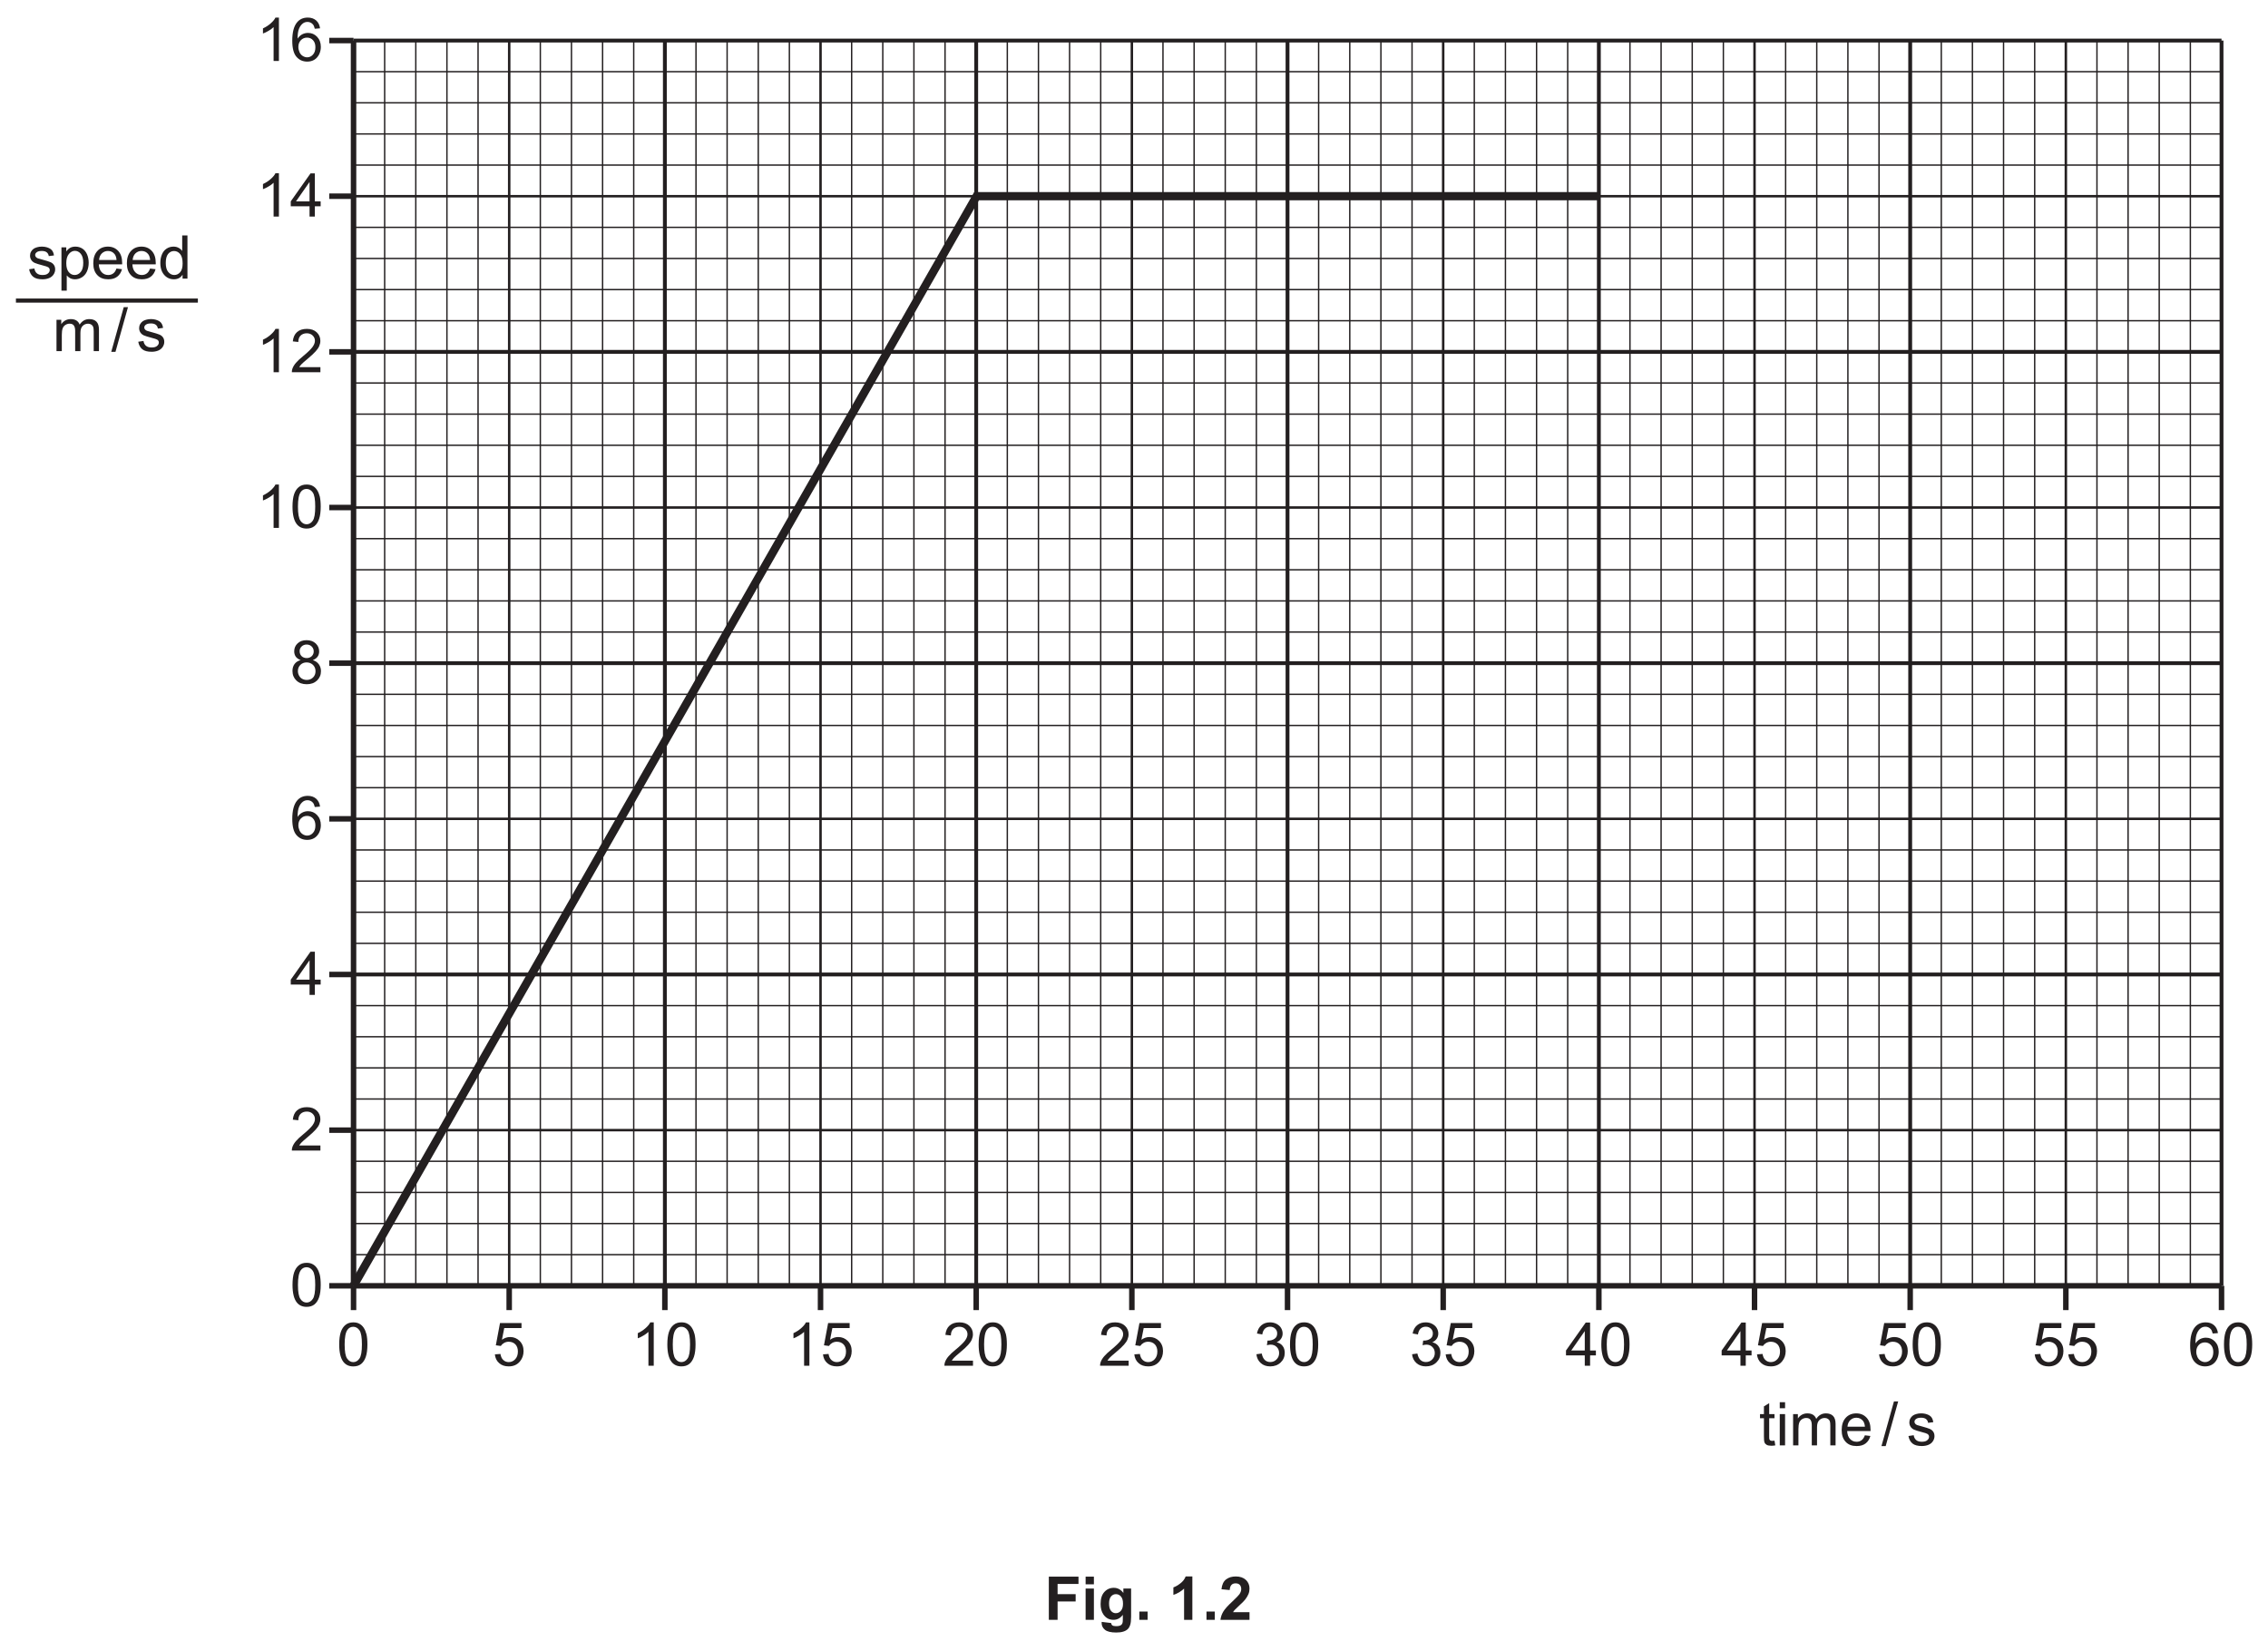
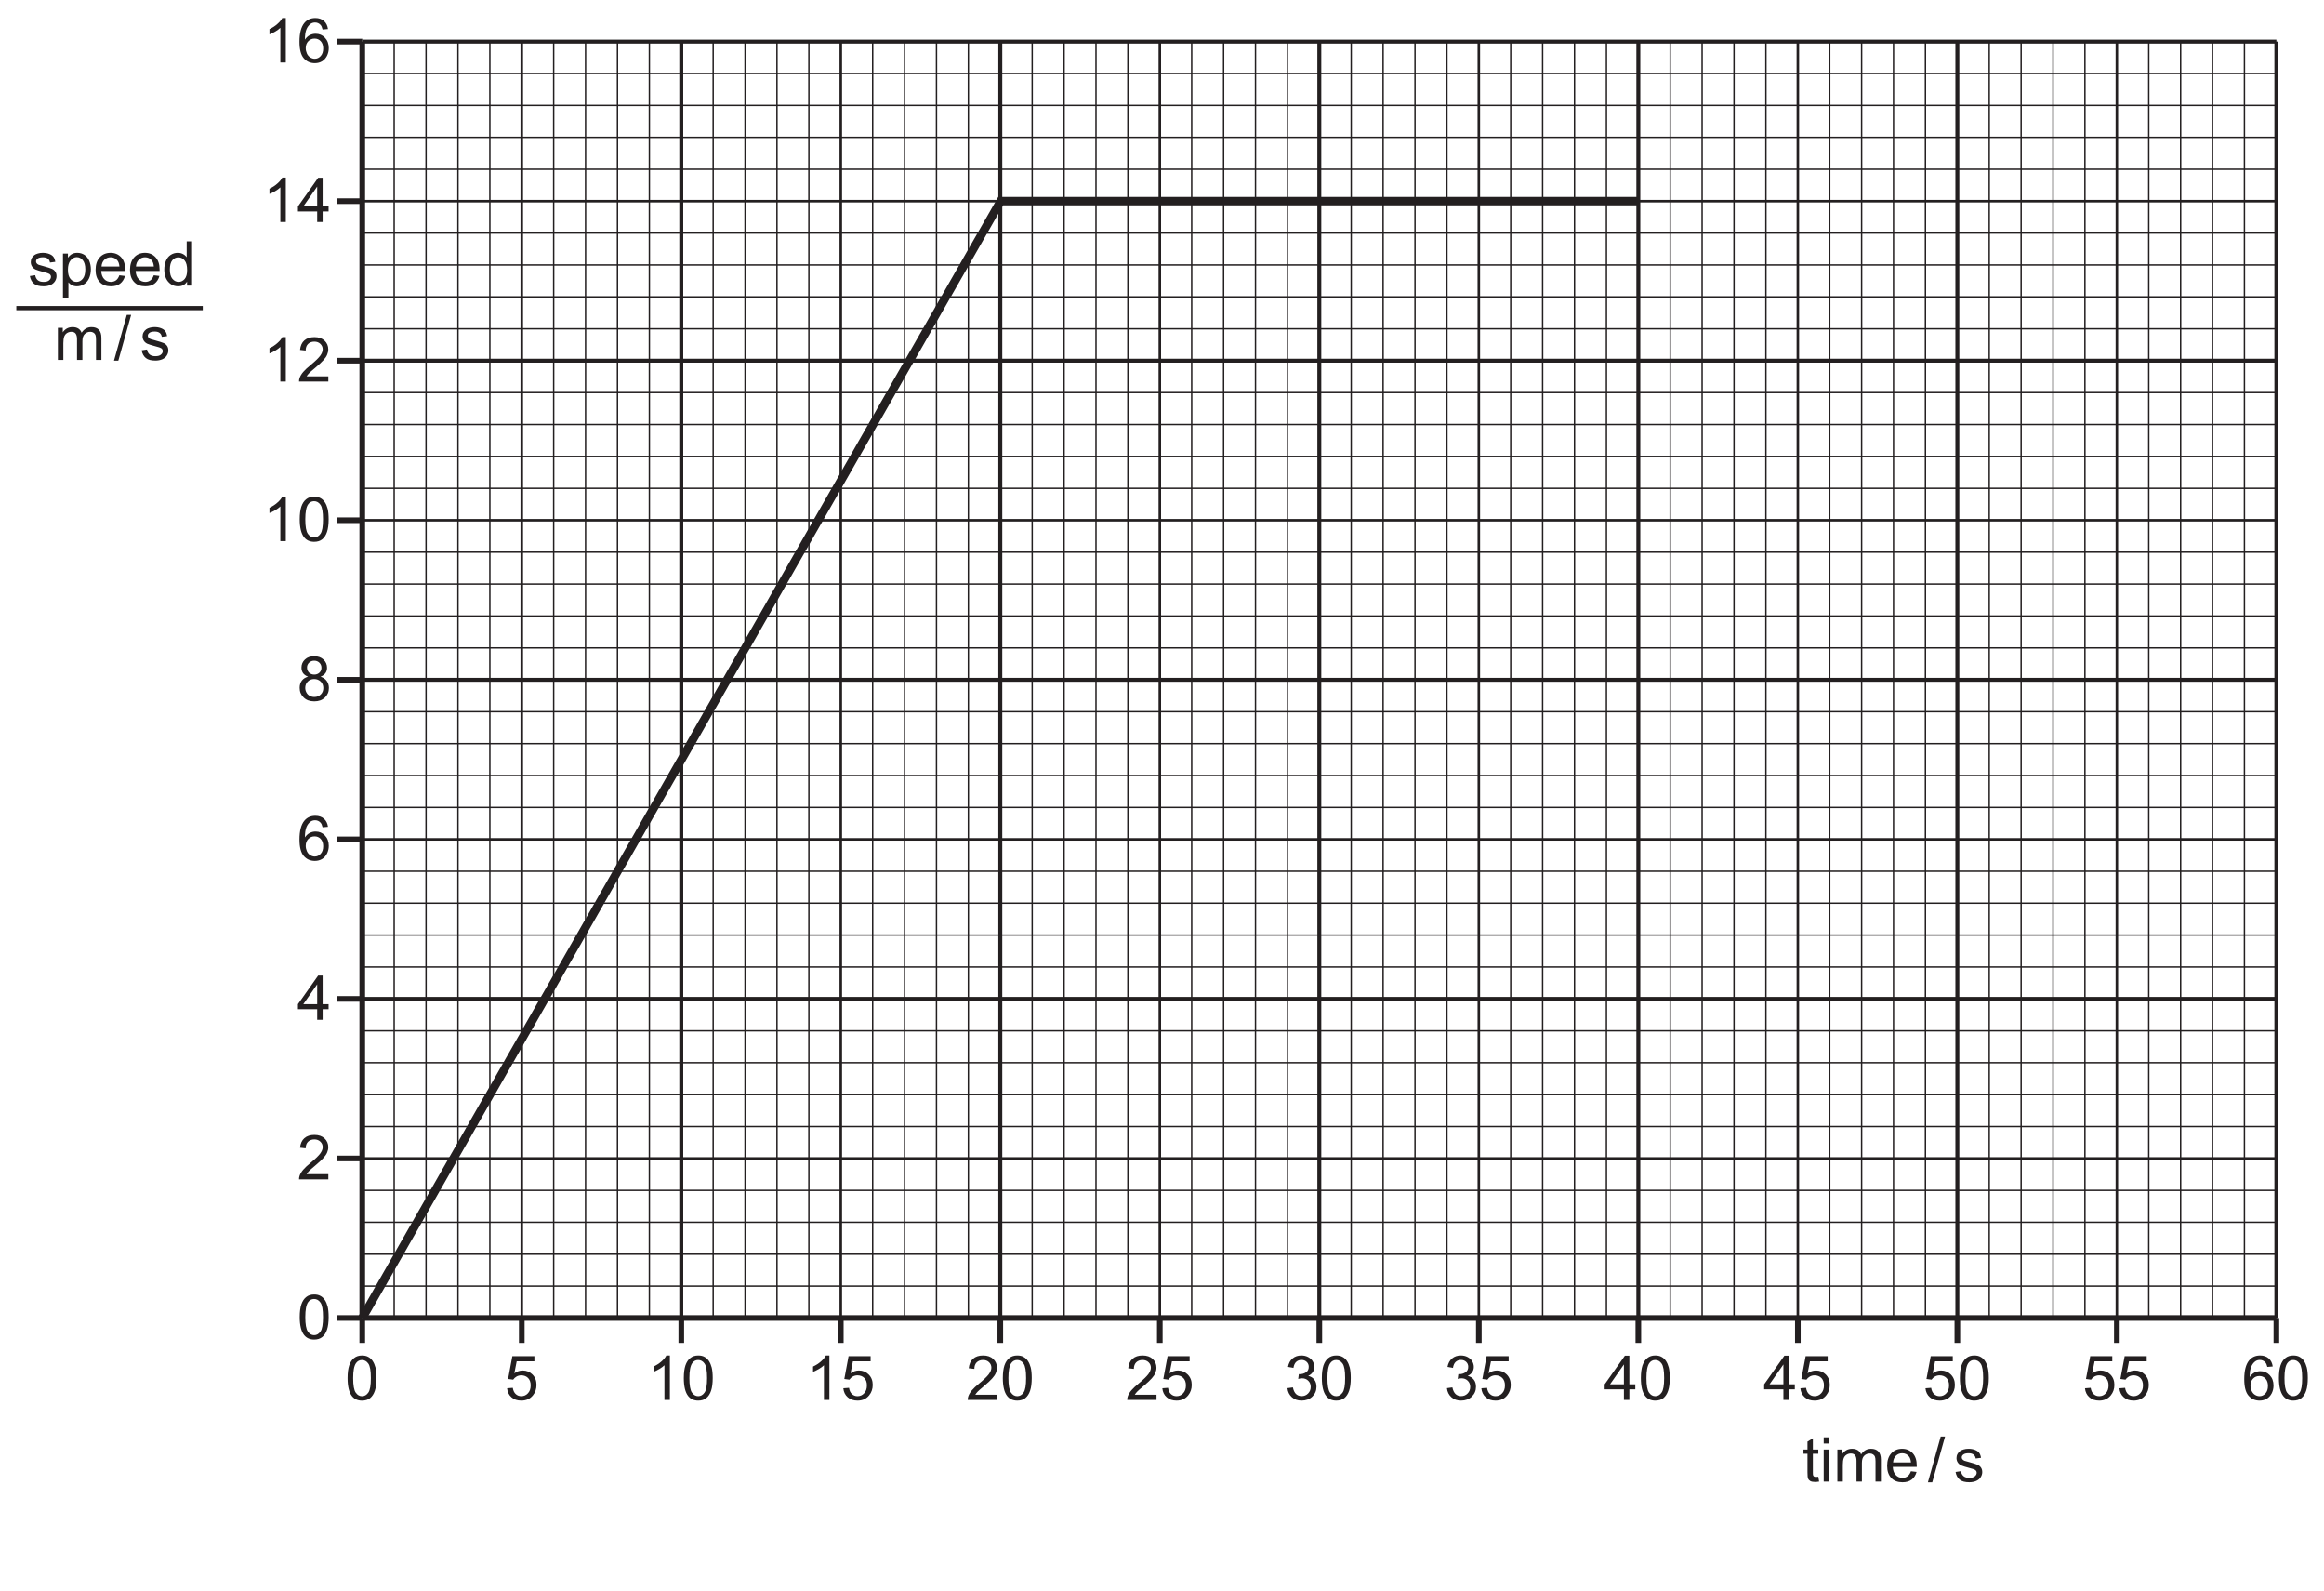
- <svg xmlns="http://www.w3.org/2000/svg" xmlns:xlink="http://www.w3.org/1999/xlink" data-id="0625_2023ON_33_q01d_fig1-2" data-width-mm="145.7" data-height-mm="106.01" data-measure="false" data-source="0625/33 ON 2023 p3" version="1.1" width="413" height="300.5" viewBox="0 0 413 300.5">
+ <svg xmlns="http://www.w3.org/2000/svg" xmlns:xlink="http://www.w3.org/1999/xlink" data-id="0625_2023ON_33_q01d_fig1-2" data-width-mm="145.7" data-height-mm="99.69" data-measure="false" data-source="0625/33 ON 2023 p3" version="1.1" width="413" height="282.571" viewBox="0 0 413 282.571">
  <defs>
    <clipPath id="clip_1">
-       <path transform="matrix(1,0,0,-1,-88.5,751.89)" d="M88.5 451.39H501.5V751.89H88.5Z" />
+       <path transform="matrix(1,0,0,-1,-88.5,751.89)" d="M88.5 469.318H501.5V751.89H88.5Z" />
    </clipPath>
    <clipPath id="clip_2">
      <path transform="matrix(1,0,0,-1,-88.5,751.89)" d="M0 0H595.276V841.89H0Z" />
    </clipPath>
    <clipPath id="clip_3">
      <path transform="matrix(1,0,0,-1,-88.5,751.89)" d="M0 0H595.276V841.89H0Z" />
    </clipPath>
    <path id="font_4_19" d="M.041 .353C.041 .437 .050 .505 .067 .557 .085 .609 .110 .648 .145 .676 .179 .704 .222 .718 .274 .718 .313 .718 .347 .711 .375 .695 .404 .680 .428 .657 .447 .628 .466 .599 .481 .564 .492 .522 .502 .480 .508 .424 .508 .353 .508 .269 .499 .201 .482 .150 .465 .098 .439 .058 .405 .030 .370 .002 .327-.011 .274-.011 .205-.011 .151 .013 .112 .062 .065 .121 .041 .218 .041 .353M.131 .353C.131 .235 .145 .157 .173 .118 .200 .079 .234 .060 .274 .060 .315 .060 .349 .080 .376 .119 .404 .158 .417 .236 .417 .353 .417 .470 .404 .548 .376 .587 .349 .626 .314 .645 .273 .645 .233 .645 .201 .628 .177 .594 .146 .550 .131 .470 .131 .353Z" />
    <path id="font_4_20" d="M.372 0H.284V.560C.263 .539 .235 .519 .201 .499 .167 .479 .136 .464 .108 .454V.539C.158 .562 .201 .590 .237 .623 .274 .655 .300 .687 .315 .718H.372V0Z" />
    <path id="font_4_21" d="M.503 .084V0H.030C.029 .021 .033 .041 .040 .061 .052 .093 .071 .125 .098 .156 .124 .187 .163 .223 .213 .264 .291 .328 .343 .379 .371 .416 .398 .453 .412 .488 .412 .521 .412 .556 .399 .585 .374 .609 .349 .633 .317 .645 .277 .645 .235 .645 .201 .632 .175 .607 .150 .582 .137 .546 .137 .501L.046 .511C.053 .579 .076 .630 .116 .665 .157 .701 .211 .718 .279 .718 .347 .718 .402 .699 .442 .661 .482 .623 .502 .576 .502 .520 .502 .491 .496 .463 .484 .435 .473 .407 .453 .378 .426 .348 .399 .317 .354 .275 .291 .222 .238 .178 .204 .148 .189 .132 .174 .116 .162 .100 .152 .084H.503Z" />
    <path id="font_4_22" d="M.041 .190 .129 .202C.139 .152 .157 .116 .181 .094 .205 .072 .235 .061 .270 .061 .311 .061 .346 .075 .374 .104 .403 .133 .417 .168 .417 .210 .417 .250 .404 .284 .377 .310 .351 .336 .318 .349 .277 .349 .260 .349 .240 .346 .215 .339L.225 .416C.230 .416 .235 .416 .239 .416 .276 .416 .310 .425 .340 .445 .370 .464 .385 .494 .385 .535 .385 .567 .374 .593 .352 .614 .330 .635 .302 .646 .268 .646 .233 .646 .205 .635 .182 .614 .159 .592 .145 .560 .138 .517L.050 .533C.061 .592 .085 .637 .124 .670 .162 .702 .209 .718 .266 .718 .305 .718 .341 .710 .374 .693 .406 .676 .432 .654 .449 .625 .466 .596 .475 .565 .475 .533 .475 .502 .467 .474 .450 .449 .434 .423 .409 .403 .376 .388 .419 .378 .452 .358 .475 .327 .499 .297 .510 .258 .510 .212 .510 .149 .487 .096 .442 .053 .396 .010 .339-.011 .269-.011 .206-.011 .154 .007 .113 .044 .071 .082 .047 .130 .041 .190Z" />
    <path id="font_4_23" d="M.323 0V.171H.012V.252L.339 .715H.411V.252H.507V.171H.411V0H.323M.323 .252V.573L.099 .252H.323Z" />
    <path id="font_4_24" d="M.041 .188 .133 .195C.140 .150 .156 .116 .181 .094 .206 .071 .236 .060 .271 .060 .313 .060 .349 .076 .378 .108 .408 .140 .422 .182 .422 .235 .422 .285 .408 .325 .380 .354 .352 .382 .315 .397 .270 .397 .241 .397 .216 .390 .193 .377 .170 .364 .152 .347 .139 .327L.057 .338 .126 .707H.482V.623H.196L.158 .430C.201 .460 .246 .475 .293 .475 .355 .475 .408 .453 .451 .410 .494 .367 .516 .311 .516 .243 .516 .178 .497 .122 .459 .075 .413 .017 .350-.011 .271-.011 .206-.011 .153 .006 .112 .043 .070 .079 .047 .128 .041 .188Z" />
    <path id="font_4_25" d="M.497 .540 .410 .533C.402 .567 .391 .593 .376 .608 .353 .633 .323 .646 .289 .646 .261 .646 .236 .638 .215 .623 .187 .602 .165 .573 .149 .534 .133 .496 .125 .441 .125 .369 .146 .401 .172 .425 .202 .441 .233 .457 .265 .464 .298 .464 .357 .464 .407 .443 .448 .400 .489 .357 .510 .301 .510 .232 .510 .187 .500 .146 .481 .107 .461 .069 .435 .039 .401 .019 .367-.001 .329-.011 .286-.011 .212-.011 .153 .015 .106 .069 .060 .122 .037 .211 .037 .335 .037 .473 .063 .573 .114 .636 .158 .691 .218 .718 .294 .718 .350 .718 .396 .702 .432 .671 .468 .639 .490 .595 .497 .540M.138 .232C.138 .201 .145 .173 .157 .145 .170 .117 .188 .096 .211 .082 .235 .067 .259 .060 .284 .060 .321 .060 .353 .075 .380 .105 .407 .135 .420 .175 .420 .227 .420 .276 .407 .315 .380 .344 .354 .372 .321 .386 .281 .386 .241 .386 .207 .372 .180 .344 .152 .315 .138 .278 .138 .232Z" />
    <path id="font_4_87" d="M.257 .078 .270 .000C.245-.004 .223-.006 .204-.006 .172-.006 .147-.001 .129 .008 .112 .018 .099 .031 .092 .048 .085 .064 .082 .099 .082 .151V.450H.017V.518H.082V.646L.169 .699V.518H.257V.450H.169V.146C.169 .121 .170 .105 .174 .098 .177 .091 .182 .085 .189 .081 .196 .077 .206 .075 .219 .075 .229 .075 .241 .076 .257 .078Z" />
    <path id="font_4_76" d="M.066 .615V.715H.154V.615H.066M.066 0V.518H.154V0H.066Z" />
    <path id="font_4_80" d="M.065 0V.518H.144V.445C.160 .471 .182 .491 .209 .507 .236 .522 .267 .530 .301 .530 .340 .530 .371 .522 .396 .506 .420 .490 .438 .468 .448 .439 .489 .5 .542 .530 .608 .530 .659 .530 .699 .516 .727 .487 .754 .459 .768 .415 .768 .355V0H.681V.326C.681 .361 .678 .387 .672 .402 .666 .418 .656 .430 .641 .439 .626 .449 .609 .454 .588 .454 .552 .454 .522 .441 .498 .417 .473 .393 .461 .354 .461 .301V0H.374V.336C.374 .375 .366 .405 .352 .424 .338 .444 .314 .454 .282 .454 .257 .454 .234 .447 .213 .434 .192 .421 .177 .402 .167 .377 .158 .352 .153 .316 .153 .269V0H.065Z" />
    <path id="font_4_72" d="M.420 .167 .511 .156C.497 .103 .470 .061 .432 .032 .393 .002 .343-.011 .283-.011 .207-.011 .147 .011 .103 .058 .058 .105 .036 .170 .036 .254 .036 .342 .059 .409 .104 .458 .148 .506 .207 .530 .278 .530 .348 .530 .404 .506 .448 .459 .492 .412 .514 .346 .514 .260 .514 .255 .514 .247 .514 .237H.127C.130 .180 .146 .136 .175 .106 .204 .075 .240 .060 .284 .060 .316 .060 .343 .069 .366 .086 .389 .103 .407 .130 .420 .167M.132 .309H.421C.417 .353 .406 .385 .388 .407 .360 .441 .324 .458 .279 .458 .239 .458 .205 .444 .177 .417 .150 .390 .135 .354 .132 .309Z" />
    <path id="font_4_3" d="" />
    <path id="font_4_18" d="M0-.012 .207 .728H.277L.070-.012H0Z" />
    <path id="font_4_86" d="M.030 .155 .117 .168C.122 .133 .136 .107 .158 .088 .180 .069 .211 .060 .251 .060 .292 .060 .322 .068 .341 .085 .361 .101 .371 .120 .371 .143 .371 .162 .362 .178 .345 .189 .333 .197 .303 .207 .255 .219 .190 .236 .146 .250 .121 .261 .096 .273 .077 .290 .064 .311 .051 .332 .045 .355 .045 .380 .045 .403 .050 .425 .061 .445 .071 .464 .086 .481 .104 .494 .118 .504 .136 .512 .160 .519 .184 .526 .209 .530 .236 .530 .277 .530 .312 .524 .343 .512 .374 .500 .396 .485 .411 .465 .426 .445 .436 .418 .441 .384L.355 .373C.352 .399 .340 .420 .322 .435 .303 .450 .276 .458 .242 .458 .202 .458 .173 .451 .156 .437 .138 .424 .130 .409 .130 .391 .130 .379 .133 .369 .141 .360 .148 .350 .159 .343 .174 .336 .183 .333 .209 .326 .252 .314 .314 .297 .357 .284 .382 .273 .407 .263 .426 .247 .440 .227 .454 .207 .461 .182 .461 .152 .461 .123 .452 .095 .435 .069 .418 .043 .394 .023 .361 .009 .329-.004 .293-.011 .252-.011 .185-.011 .133 .002 .098 .030 .063 .058 .040 .100 .030 .155Z" />
    <path id="font_4_83" d="M.065-.199V.518H.145V.450C.164 .477 .186 .497 .209 .510 .233 .523 .262 .530 .296 .530 .340 .530 .379 .518 .413 .496 .447 .473 .472 .441 .490 .399 .507 .358 .516 .312 .516 .263 .516 .210 .506 .162 .487 .119 .468 .077 .440 .044 .404 .022 .368-.000 .330-.011 .290-.011 .260-.011 .234-.005 .211 .006 .187 .019 .168 .034 .153 .053V-.199H.065M.145 .256C.145 .189 .159 .140 .186 .108 .213 .076 .245 .060 .284 .060 .323 .060 .356 .077 .384 .110 .412 .143 .426 .194 .426 .263 .426 .329 .412 .378 .385 .411 .358 .444 .325 .460 .288 .460 .250 .460 .217 .443 .188 .408 .159 .373 .145 .322 .145 .256Z" />
    <path id="font_4_71" d="M.402 0V.065C.369 .013 .321-.011 .257-.011 .215-.011 .177-.000 .143 .022 .108 .045 .081 .077 .062 .117 .043 .158 .034 .205 .034 .258 .034 .310 .042 .357 .060 .399 .077 .441 .103 .474 .137 .496 .172 .519 .210 .530 .253 .530 .284 .530 .312 .523 .336 .510 .361 .497 .381 .479 .396 .458V.715H.483V0H.402M.124 .258C.124 .192 .138 .142 .166 .109 .194 .076 .227 .060 .265 .060 .304 .060 .336 .076 .363 .107 .390 .138 .403 .186 .403 .251 .403 .322 .390 .374 .362 .407 .335 .440 .301 .457 .261 .457 .222 .457 .190 .441 .163 .409 .137 .377 .124 .327 .124 .258Z" />
    <path id="font_4_27" d="M.176 .388C.140 .402 .113 .421 .095 .445 .078 .470 .069 .500 .069 .534 .069 .586 .088 .630 .125 .665 .162 .701 .212 .718 .274 .718 .337 .718 .387 .700 .425 .664 .463 .628 .482 .584 .482 .532 .482 .499 .474 .470 .456 .445 .439 .421 .412 .402 .377 .388 .421 .374 .454 .351 .477 .319 .500 .287 .512 .249 .512 .205 .512 .143 .490 .092 .447 .050 .403 .009 .347-.011 .276-.011 .205-.011 .148 .009 .105 .051 .062 .092 .040 .145 .040 .207 .040 .254 .052 .293 .075 .324 .099 .356 .133 .377 .176 .388M.159 .537C.159 .503 .170 .476 .191 .454 .213 .433 .242 .422 .276 .422 .310 .422 .338 .433 .360 .454 .381 .475 .392 .501 .392 .532 .392 .564 .381 .591 .359 .613 .336 .635 .309 .646 .275 .646 .242 .646 .214 .635 .192 .614 .170 .593 .159 .567 .159 .537M.130 .207C.130 .181 .136 .157 .148 .134 .160 .110 .178 .092 .201 .079 .225 .066 .250 .060 .277 .060 .319 .060 .354 .074 .381 .101 .408 .128 .422 .162 .422 .204 .422 .246 .408 .281 .380 .309 .351 .336 .316 .350 .274 .350 .233 .350 .198 .336 .171 .309 .144 .282 .130 .248 .130 .207Z" />
-     <path id="font_5_41" d="M.073 0V.715H.564V.594H.218V.425H.517V.304H.218V0H.073Z" />
-     <path id="font_5_76" d="M.071 .588V.715H.208V.588H.071M.071 0V.518H.208V0H.071Z" />
-     <path id="font_5_74" d="M.059-.034 .215-.053C.218-.071 .224-.083 .233-.090 .246-.100 .267-.105 .295-.105 .331-.105 .358-.100 .375-.089 .388-.082 .397-.070 .403-.054 .407-.043 .409-.022 .409 .008V.083C.368 .027 .316 0 .254 0 .184 0 .129 .029 .088 .088 .056 .134 .041 .192 .041 .262 .041 .349 .061 .415 .103 .461 .145 .507 .197 .530 .259 .530 .323 .530 .376 .502 .418 .445V.518H.546V.053C.546-.007 .541-.053 .531-.083 .521-.114 .507-.138 .489-.155 .471-.172 .446-.186 .416-.195 .385-.205 .347-.210 .300-.210 .212-.210 .150-.195 .113-.165 .076-.135 .058-.097 .058-.050 .058-.046 .058-.040 .059-.034M.181 .270C.181 .215 .192 .174 .213 .149 .234 .123 .261 .110 .292 .110 .326 .110 .354 .123 .377 .150 .400 .176 .412 .215 .412 .266 .412 .320 .401 .360 .378 .386 .356 .412 .328 .425 .294 .425 .262 .425 .234 .412 .213 .386 .192 .361 .181 .322 .181 .270Z" />
-     <path id="font_5_17" d="M.071 0V.137H.208V0H.071Z" />
-     <path id="font_5_3" d="" />
-     <path id="font_5_20" d="M.393 0H.256V.517C.206 .470 .147 .435 .079 .413V.537C.114 .549 .153 .571 .195 .604 .237 .636 .266 .675 .282 .718H.393V0Z" />
-     <path id="font_5_21" d="M.505 .127V0H.024C.030 .048 .045 .093 .071 .136 .097 .180 .149 .237 .226 .308 .287 .366 .325 .405 .339 .425 .358 .454 .368 .482 .368 .509 .368 .540 .359 .563 .343 .580 .327 .596 .304 .604 .275 .604 .246 .604 .223 .596 .207 .579 .190 .561 .180 .533 .177 .493L.041 .506C.049 .582 .074 .636 .117 .669 .160 .702 .214 .718 .278 .718 .349 .718 .404 .699 .445 .661 .485 .623 .505 .576 .505 .519 .505 .487 .500 .456 .488 .427 .476 .398 .458 .367 .433 .335 .416 .314 .387 .284 .343 .244 .300 .204 .273 .178 .261 .165 .249 .152 .240 .139 .233 .127H.505Z" />
  </defs>
  <g clip-path="url(#clip_1)">
    <g clip-path="url(#clip_2)">
      <g clip-path="url(#clip_3)" />
      <path transform="matrix(1,0,0,-1,64.378,120.770)" stroke-width=".7" stroke-linecap="butt" stroke-miterlimit="4" stroke-linejoin="miter" fill="none" stroke="#231f20" d="M0 0H340.157" />
      <path transform="matrix(1,0,0,-1,64.378,64.077)" stroke-width=".7" stroke-linecap="butt" stroke-miterlimit="4" stroke-linejoin="miter" fill="none" stroke="#231f20" d="M0 0H340.157" />
      <path transform="matrix(1,0,0,-1,64.378,7.386)" stroke-width=".7" stroke-linecap="butt" stroke-miterlimit="4" stroke-linejoin="miter" fill="none" stroke="#231f20" d="M0 0H340.157" />
      <path transform="matrix(1,0,0,-1,64.378,7.386)" stroke-width="1" stroke-linecap="butt" stroke-miterlimit="4" stroke-linejoin="miter" fill="none" stroke="#231f20" d="M0 0V-226.772" />
      <path transform="matrix(1,0,0,-1,121.071,7.386)" stroke-width=".7" stroke-linecap="butt" stroke-miterlimit="4" stroke-linejoin="miter" fill="none" stroke="#231f20" d="M0 0V-226.772" />
      <path transform="matrix(1,0,0,-1,177.764,7.386)" stroke-width=".7" stroke-linecap="butt" stroke-miterlimit="4" stroke-linejoin="miter" fill="none" stroke="#231f20" d="M0 0V-226.772" />
      <path transform="matrix(1,0,0,-1,234.457,7.386)" stroke-width=".7" stroke-linecap="butt" stroke-miterlimit="4" stroke-linejoin="miter" fill="none" stroke="#231f20" d="M0 0V-226.772" />
      <path transform="matrix(1,0,0,-1,291.150,7.386)" stroke-width=".7" stroke-linecap="butt" stroke-miterlimit="4" stroke-linejoin="miter" fill="none" stroke="#231f20" d="M0 0V-226.772" />
      <path transform="matrix(1,0,0,-1,347.843,7.386)" stroke-width=".7" stroke-linecap="butt" stroke-miterlimit="4" stroke-linejoin="miter" fill="none" stroke="#231f20" d="M0 0V-226.772" />
      <path transform="matrix(1,0,0,-1,404.536,7.386)" stroke-width=".7" stroke-linecap="butt" stroke-miterlimit="4" stroke-linejoin="miter" fill="none" stroke="#231f20" d="M0 0V-226.772" />
      <path transform="matrix(1,0,0,-1,376.189,7.386)" stroke-width=".45" stroke-linecap="butt" stroke-miterlimit="4" stroke-linejoin="miter" fill="none" stroke="#231f20" d="M0 0V-226.772" />
      <path transform="matrix(1,0,0,-1,319.496,7.386)" stroke-width=".45" stroke-linecap="butt" stroke-miterlimit="4" stroke-linejoin="miter" fill="none" stroke="#231f20" d="M0 0V-226.772" />
      <path transform="matrix(1,0,0,-1,262.803,7.386)" stroke-width=".45" stroke-linecap="butt" stroke-miterlimit="4" stroke-linejoin="miter" fill="none" stroke="#231f20" d="M0 0V-226.772" />
      <path transform="matrix(1,0,0,-1,206.110,7.386)" stroke-width=".45" stroke-linecap="butt" stroke-miterlimit="4" stroke-linejoin="miter" fill="none" stroke="#231f20" d="M0 0V-226.772" />
      <path transform="matrix(1,0,0,-1,149.417,7.386)" stroke-width=".45" stroke-linecap="butt" stroke-miterlimit="4" stroke-linejoin="miter" fill="none" stroke="#231f20" d="M0 0V-226.772" />
      <path transform="matrix(1,0,0,-1,92.724,7.386)" stroke-width=".45" stroke-linecap="butt" stroke-miterlimit="4" stroke-linejoin="miter" fill="none" stroke="#231f20" d="M0 0V-226.772" />
      <path transform="matrix(1,0,0,-1,70.047,7.386)" stroke-width=".25" stroke-linecap="butt" stroke-miterlimit="4" stroke-linejoin="miter" fill="none" stroke="#231f20" d="M0 0V-226.772" />
      <path transform="matrix(1,0,0,-1,75.716,7.386)" stroke-width=".25" stroke-linecap="butt" stroke-miterlimit="4" stroke-linejoin="miter" fill="none" stroke="#231f20" d="M0 0V-226.772" />
      <path transform="matrix(1,0,0,-1,81.385,7.386)" stroke-width=".25" stroke-linecap="butt" stroke-miterlimit="4" stroke-linejoin="miter" fill="none" stroke="#231f20" d="M0 0V-226.772" />
      <path transform="matrix(1,0,0,-1,87.054,7.386)" stroke-width=".25" stroke-linecap="butt" stroke-miterlimit="4" stroke-linejoin="miter" fill="none" stroke="#231f20" d="M0 0V-226.772" />
      <path transform="matrix(1,0,0,-1,98.393,7.386)" stroke-width=".25" stroke-linecap="butt" stroke-miterlimit="4" stroke-linejoin="miter" fill="none" stroke="#231f20" d="M0 0V-226.772" />
      <path transform="matrix(1,0,0,-1,104.062,7.386)" stroke-width=".25" stroke-linecap="butt" stroke-miterlimit="4" stroke-linejoin="miter" fill="none" stroke="#231f20" d="M0 0V-226.772" />
      <path transform="matrix(1,0,0,-1,109.731,7.386)" stroke-width=".25" stroke-linecap="butt" stroke-miterlimit="4" stroke-linejoin="miter" fill="none" stroke="#231f20" d="M0 0V-226.772" />
      <path transform="matrix(1,0,0,-1,115.400,7.386)" stroke-width=".25" stroke-linecap="butt" stroke-miterlimit="4" stroke-linejoin="miter" fill="none" stroke="#231f20" d="M0 0V-226.772" />
      <path transform="matrix(1,0,0,-1,126.739,7.386)" stroke-width=".25" stroke-linecap="butt" stroke-miterlimit="4" stroke-linejoin="miter" fill="none" stroke="#231f20" d="M0 0V-226.772" />
      <path transform="matrix(1,0,0,-1,132.408,7.386)" stroke-width=".25" stroke-linecap="butt" stroke-miterlimit="4" stroke-linejoin="miter" fill="none" stroke="#231f20" d="M0 0V-226.772" />
      <path transform="matrix(1,0,0,-1,138.077,7.386)" stroke-width=".25" stroke-linecap="butt" stroke-miterlimit="4" stroke-linejoin="miter" fill="none" stroke="#231f20" d="M0 0V-226.772" />
      <path transform="matrix(1,0,0,-1,143.746,7.386)" stroke-width=".25" stroke-linecap="butt" stroke-miterlimit="4" stroke-linejoin="miter" fill="none" stroke="#231f20" d="M0 0V-226.772" />
      <path transform="matrix(1,0,0,-1,155.085,7.386)" stroke-width=".25" stroke-linecap="butt" stroke-miterlimit="4" stroke-linejoin="miter" fill="none" stroke="#231f20" d="M0 0V-226.772" />
      <path transform="matrix(1,0,0,-1,160.754,7.386)" stroke-width=".25" stroke-linecap="butt" stroke-miterlimit="4" stroke-linejoin="miter" fill="none" stroke="#231f20" d="M0 0V-226.772" />
      <path transform="matrix(1,0,0,-1,166.423,7.386)" stroke-width=".25" stroke-linecap="butt" stroke-miterlimit="4" stroke-linejoin="miter" fill="none" stroke="#231f20" d="M0 0V-226.772" />
      <path transform="matrix(1,0,0,-1,172.092,7.386)" stroke-width=".25" stroke-linecap="butt" stroke-miterlimit="4" stroke-linejoin="miter" fill="none" stroke="#231f20" d="M0 0V-226.772" />
      <path transform="matrix(1,0,0,-1,183.431,7.386)" stroke-width=".25" stroke-linecap="butt" stroke-miterlimit="4" stroke-linejoin="miter" fill="none" stroke="#231f20" d="M0 0V-226.772" />
      <path transform="matrix(1,0,0,-1,189.100,7.386)" stroke-width=".25" stroke-linecap="butt" stroke-miterlimit="4" stroke-linejoin="miter" fill="none" stroke="#231f20" d="M0 0V-226.772" />
      <path transform="matrix(1,0,0,-1,194.769,7.386)" stroke-width=".25" stroke-linecap="butt" stroke-miterlimit="4" stroke-linejoin="miter" fill="none" stroke="#231f20" d="M0 0V-226.772" />
      <path transform="matrix(1,0,0,-1,200.438,7.386)" stroke-width=".25" stroke-linecap="butt" stroke-miterlimit="4" stroke-linejoin="miter" fill="none" stroke="#231f20" d="M0 0V-226.772" />
      <path transform="matrix(1,0,0,-1,211.777,7.386)" stroke-width=".25" stroke-linecap="butt" stroke-miterlimit="4" stroke-linejoin="miter" fill="none" stroke="#231f20" d="M0 0V-226.772" />
      <path transform="matrix(1,0,0,-1,217.446,7.386)" stroke-width=".25" stroke-linecap="butt" stroke-miterlimit="4" stroke-linejoin="miter" fill="none" stroke="#231f20" d="M0 0V-226.772" />
      <path transform="matrix(1,0,0,-1,223.115,7.386)" stroke-width=".25" stroke-linecap="butt" stroke-miterlimit="4" stroke-linejoin="miter" fill="none" stroke="#231f20" d="M0 0V-226.772" />
      <path transform="matrix(1,0,0,-1,228.784,7.386)" stroke-width=".25" stroke-linecap="butt" stroke-miterlimit="4" stroke-linejoin="miter" fill="none" stroke="#231f20" d="M0 0V-226.772" />
      <path transform="matrix(1,0,0,-1,240.123,7.386)" stroke-width=".25" stroke-linecap="butt" stroke-miterlimit="4" stroke-linejoin="miter" fill="none" stroke="#231f20" d="M0 0V-226.772" />
      <path transform="matrix(1,0,0,-1,245.792,7.386)" stroke-width=".25" stroke-linecap="butt" stroke-miterlimit="4" stroke-linejoin="miter" fill="none" stroke="#231f20" d="M0 0V-226.772" />
      <path transform="matrix(1,0,0,-1,251.461,7.386)" stroke-width=".25" stroke-linecap="butt" stroke-miterlimit="4" stroke-linejoin="miter" fill="none" stroke="#231f20" d="M0 0V-226.772" />
      <path transform="matrix(1,0,0,-1,257.130,7.386)" stroke-width=".25" stroke-linecap="butt" stroke-miterlimit="4" stroke-linejoin="miter" fill="none" stroke="#231f20" d="M0 0V-226.772" />
      <path transform="matrix(1,0,0,-1,268.469,7.386)" stroke-width=".25" stroke-linecap="butt" stroke-miterlimit="4" stroke-linejoin="miter" fill="none" stroke="#231f20" d="M0 0V-226.772" />
      <path transform="matrix(1,0,0,-1,274.138,7.386)" stroke-width=".25" stroke-linecap="butt" stroke-miterlimit="4" stroke-linejoin="miter" fill="none" stroke="#231f20" d="M0 0V-226.772" />
      <path transform="matrix(1,0,0,-1,279.807,7.386)" stroke-width=".25" stroke-linecap="butt" stroke-miterlimit="4" stroke-linejoin="miter" fill="none" stroke="#231f20" d="M0 0V-226.772" />
      <path transform="matrix(1,0,0,-1,285.476,7.386)" stroke-width=".25" stroke-linecap="butt" stroke-miterlimit="4" stroke-linejoin="miter" fill="none" stroke="#231f20" d="M0 0V-226.772" />
      <path transform="matrix(1,0,0,-1,296.815,7.386)" stroke-width=".25" stroke-linecap="butt" stroke-miterlimit="4" stroke-linejoin="miter" fill="none" stroke="#231f20" d="M0 0V-226.772" />
      <path transform="matrix(1,0,0,-1,302.484,7.386)" stroke-width=".25" stroke-linecap="butt" stroke-miterlimit="4" stroke-linejoin="miter" fill="none" stroke="#231f20" d="M0 0V-226.772" />
      <path transform="matrix(1,0,0,-1,308.153,7.386)" stroke-width=".25" stroke-linecap="butt" stroke-miterlimit="4" stroke-linejoin="miter" fill="none" stroke="#231f20" d="M0 0V-226.772" />
      <path transform="matrix(1,0,0,-1,313.822,7.386)" stroke-width=".25" stroke-linecap="butt" stroke-miterlimit="4" stroke-linejoin="miter" fill="none" stroke="#231f20" d="M0 0V-226.772" />
      <path transform="matrix(1,0,0,-1,325.161,7.386)" stroke-width=".25" stroke-linecap="butt" stroke-miterlimit="4" stroke-linejoin="miter" fill="none" stroke="#231f20" d="M0 0V-226.772" />
      <path transform="matrix(1,0,0,-1,330.830,7.386)" stroke-width=".25" stroke-linecap="butt" stroke-miterlimit="4" stroke-linejoin="miter" fill="none" stroke="#231f20" d="M0 0V-226.772" />
      <path transform="matrix(1,0,0,-1,336.499,7.386)" stroke-width=".25" stroke-linecap="butt" stroke-miterlimit="4" stroke-linejoin="miter" fill="none" stroke="#231f20" d="M0 0V-226.772" />
      <path transform="matrix(1,0,0,-1,342.168,7.386)" stroke-width=".25" stroke-linecap="butt" stroke-miterlimit="4" stroke-linejoin="miter" fill="none" stroke="#231f20" d="M0 0V-226.772" />
      <path transform="matrix(1,0,0,-1,353.507,7.386)" stroke-width=".25" stroke-linecap="butt" stroke-miterlimit="4" stroke-linejoin="miter" fill="none" stroke="#231f20" d="M0 0V-226.772" />
      <path transform="matrix(1,0,0,-1,359.176,7.386)" stroke-width=".25" stroke-linecap="butt" stroke-miterlimit="4" stroke-linejoin="miter" fill="none" stroke="#231f20" d="M0 0V-226.772" />
      <path transform="matrix(1,0,0,-1,364.845,7.386)" stroke-width=".25" stroke-linecap="butt" stroke-miterlimit="4" stroke-linejoin="miter" fill="none" stroke="#231f20" d="M0 0V-226.772" />
      <path transform="matrix(1,0,0,-1,370.514,7.386)" stroke-width=".25" stroke-linecap="butt" stroke-miterlimit="4" stroke-linejoin="miter" fill="none" stroke="#231f20" d="M0 0V-226.772" />
      <path transform="matrix(1,0,0,-1,381.853,7.386)" stroke-width=".25" stroke-linecap="butt" stroke-miterlimit="4" stroke-linejoin="miter" fill="none" stroke="#231f20" d="M0 0V-226.772" />
      <path transform="matrix(1,0,0,-1,387.522,7.386)" stroke-width=".25" stroke-linecap="butt" stroke-miterlimit="4" stroke-linejoin="miter" fill="none" stroke="#231f20" d="M0 0V-226.772" />
      <path transform="matrix(1,0,0,-1,393.191,7.386)" stroke-width=".25" stroke-linecap="butt" stroke-miterlimit="4" stroke-linejoin="miter" fill="none" stroke="#231f20" d="M0 0V-226.772" />
      <path transform="matrix(1,0,0,-1,398.860,7.386)" stroke-width=".25" stroke-linecap="butt" stroke-miterlimit="4" stroke-linejoin="miter" fill="none" stroke="#231f20" d="M0 0V-226.772" />
      <path transform="matrix(1,0,0,-1,64.378,149.118)" stroke-width=".45" stroke-linecap="butt" stroke-miterlimit="4" stroke-linejoin="miter" fill="none" stroke="#231f20" d="M0 0H340.157" />
      <path transform="matrix(1,0,0,-1,64.378,92.425)" stroke-width=".45" stroke-linecap="butt" stroke-miterlimit="4" stroke-linejoin="miter" fill="none" stroke="#231f20" d="M0 0H340.157" />
      <path transform="matrix(1,0,0,-1,64.378,35.732)" stroke-width=".45" stroke-linecap="butt" stroke-miterlimit="4" stroke-linejoin="miter" fill="none" stroke="#231f20" d="M0 0H340.157" />
      <path transform="matrix(1,0,0,-1,64.378,171.795)" stroke-width=".25" stroke-linecap="butt" stroke-miterlimit="4" stroke-linejoin="miter" fill="none" stroke="#231f20" d="M0 0H340.157" />
      <path transform="matrix(1,0,0,-1,64.378,166.126)" stroke-width=".25" stroke-linecap="butt" stroke-miterlimit="4" stroke-linejoin="miter" fill="none" stroke="#231f20" d="M0 0H340.157" />
      <path transform="matrix(1,0,0,-1,64.378,160.457)" stroke-width=".25" stroke-linecap="butt" stroke-miterlimit="4" stroke-linejoin="miter" fill="none" stroke="#231f20" d="M0 0H340.157" />
      <path transform="matrix(1,0,0,-1,64.378,154.787)" stroke-width=".25" stroke-linecap="butt" stroke-miterlimit="4" stroke-linejoin="miter" fill="none" stroke="#231f20" d="M0 0H340.157" />
      <path transform="matrix(1,0,0,-1,64.378,143.447)" stroke-width=".25" stroke-linecap="butt" stroke-miterlimit="4" stroke-linejoin="miter" fill="none" stroke="#231f20" d="M0 0H340.157" />
      <path transform="matrix(1,0,0,-1,64.378,137.780)" stroke-width=".25" stroke-linecap="butt" stroke-miterlimit="4" stroke-linejoin="miter" fill="none" stroke="#231f20" d="M0 0H340.157" />
      <path transform="matrix(1,0,0,-1,64.378,132.110)" stroke-width=".25" stroke-linecap="butt" stroke-miterlimit="4" stroke-linejoin="miter" fill="none" stroke="#231f20" d="M0 0H340.157" />
      <path transform="matrix(1,0,0,-1,64.378,126.440)" stroke-width=".25" stroke-linecap="butt" stroke-miterlimit="4" stroke-linejoin="miter" fill="none" stroke="#231f20" d="M0 0H340.157" />
      <path transform="matrix(1,0,0,-1,64.378,177.463)" stroke-width=".7" stroke-linecap="butt" stroke-miterlimit="4" stroke-linejoin="miter" fill="none" stroke="#231f20" d="M0 0H340.157" />
      <path transform="matrix(1,0,0,-1,64.378,205.811)" stroke-width=".45" stroke-linecap="butt" stroke-miterlimit="4" stroke-linejoin="miter" fill="none" stroke="#231f20" d="M0 0H340.157" />
      <path transform="matrix(1,0,0,-1,64.378,228.488)" stroke-width=".25" stroke-linecap="butt" stroke-miterlimit="4" stroke-linejoin="miter" fill="none" stroke="#231f20" d="M0 0H340.157" />
      <path transform="matrix(1,0,0,-1,64.378,222.819)" stroke-width=".25" stroke-linecap="butt" stroke-miterlimit="4" stroke-linejoin="miter" fill="none" stroke="#231f20" d="M0 0H340.157" />
      <path transform="matrix(1,0,0,-1,64.378,217.149)" stroke-width=".25" stroke-linecap="butt" stroke-miterlimit="4" stroke-linejoin="miter" fill="none" stroke="#231f20" d="M0 0H340.157" />
      <path transform="matrix(1,0,0,-1,64.378,211.480)" stroke-width=".25" stroke-linecap="butt" stroke-miterlimit="4" stroke-linejoin="miter" fill="none" stroke="#231f20" d="M0 0H340.157" />
      <path transform="matrix(1,0,0,-1,64.378,200.140)" stroke-width=".25" stroke-linecap="butt" stroke-miterlimit="4" stroke-linejoin="miter" fill="none" stroke="#231f20" d="M0 0H340.157" />
      <path transform="matrix(1,0,0,-1,64.378,194.472)" stroke-width=".25" stroke-linecap="butt" stroke-miterlimit="4" stroke-linejoin="miter" fill="none" stroke="#231f20" d="M0 0H340.157" />
      <path transform="matrix(1,0,0,-1,64.378,188.803)" stroke-width=".25" stroke-linecap="butt" stroke-miterlimit="4" stroke-linejoin="miter" fill="none" stroke="#231f20" d="M0 0H340.157" />
      <path transform="matrix(1,0,0,-1,64.378,183.134)" stroke-width=".25" stroke-linecap="butt" stroke-miterlimit="4" stroke-linejoin="miter" fill="none" stroke="#231f20" d="M0 0H340.157" />
      <path transform="matrix(1,0,0,-1,64.379,234.157)" stroke-width="1" stroke-linecap="butt" stroke-miterlimit="4" stroke-linejoin="miter" fill="none" stroke="#231f20" d="M0 0H340.157" />
      <path transform="matrix(1,0,0,-1,64.379,115.101)" stroke-width=".25" stroke-linecap="butt" stroke-miterlimit="4" stroke-linejoin="miter" fill="none" stroke="#231f20" d="M0 0H340.157" />
      <path transform="matrix(1,0,0,-1,64.379,109.433)" stroke-width=".25" stroke-linecap="butt" stroke-miterlimit="4" stroke-linejoin="miter" fill="none" stroke="#231f20" d="M0 0H340.157" />
      <path transform="matrix(1,0,0,-1,64.379,103.763)" stroke-width=".25" stroke-linecap="butt" stroke-miterlimit="4" stroke-linejoin="miter" fill="none" stroke="#231f20" d="M0 0H340.157" />
      <path transform="matrix(1,0,0,-1,64.379,98.093)" stroke-width=".25" stroke-linecap="butt" stroke-miterlimit="4" stroke-linejoin="miter" fill="none" stroke="#231f20" d="M0 0H340.157" />
      <path transform="matrix(1,0,0,-1,64.379,86.756)" stroke-width=".25" stroke-linecap="butt" stroke-miterlimit="4" stroke-linejoin="miter" fill="none" stroke="#231f20" d="M0 0H340.157" />
      <path transform="matrix(1,0,0,-1,64.379,81.086)" stroke-width=".25" stroke-linecap="butt" stroke-miterlimit="4" stroke-linejoin="miter" fill="none" stroke="#231f20" d="M0 0H340.157" />
      <path transform="matrix(1,0,0,-1,64.379,75.416)" stroke-width=".25" stroke-linecap="butt" stroke-miterlimit="4" stroke-linejoin="miter" fill="none" stroke="#231f20" d="M0 0H340.157" />
      <path transform="matrix(1,0,0,-1,64.379,69.747)" stroke-width=".25" stroke-linecap="butt" stroke-miterlimit="4" stroke-linejoin="miter" fill="none" stroke="#231f20" d="M0 0H340.157" />
      <path transform="matrix(1,0,0,-1,64.379,58.408)" stroke-width=".25" stroke-linecap="butt" stroke-miterlimit="4" stroke-linejoin="miter" fill="none" stroke="#231f20" d="M0 0H340.157" />
      <path transform="matrix(1,0,0,-1,64.379,52.739)" stroke-width=".25" stroke-linecap="butt" stroke-miterlimit="4" stroke-linejoin="miter" fill="none" stroke="#231f20" d="M0 0H340.157" />
      <path transform="matrix(1,0,0,-1,64.379,47.070)" stroke-width=".25" stroke-linecap="butt" stroke-miterlimit="4" stroke-linejoin="miter" fill="none" stroke="#231f20" d="M0 0H340.157" />
      <path transform="matrix(1,0,0,-1,64.379,41.402)" stroke-width=".25" stroke-linecap="butt" stroke-miterlimit="4" stroke-linejoin="miter" fill="none" stroke="#231f20" d="M0 0H340.157" />
      <path transform="matrix(1,0,0,-1,64.379,30.063)" stroke-width=".25" stroke-linecap="butt" stroke-miterlimit="4" stroke-linejoin="miter" fill="none" stroke="#231f20" d="M0 0H340.157" />
      <path transform="matrix(1,0,0,-1,64.379,24.393)" stroke-width=".25" stroke-linecap="butt" stroke-miterlimit="4" stroke-linejoin="miter" fill="none" stroke="#231f20" d="M0 0H340.157" />
      <path transform="matrix(1,0,0,-1,64.379,18.723)" stroke-width=".25" stroke-linecap="butt" stroke-miterlimit="4" stroke-linejoin="miter" fill="none" stroke="#231f20" d="M0 0H340.157" />
      <path transform="matrix(1,0,0,-1,64.379,13.054)" stroke-width=".25" stroke-linecap="butt" stroke-miterlimit="4" stroke-linejoin="miter" fill="none" stroke="#231f20" d="M0 0H340.157" />
      <path transform="matrix(1,0,0,-1,64.378,234.157)" stroke-width="1" stroke-linecap="butt" stroke-miterlimit="4" stroke-linejoin="miter" fill="none" stroke="#231f20" d="M0 0H-4.425" />
      <path transform="matrix(1,0,0,-1,64.378,238.583)" stroke-width="1" stroke-linecap="butt" stroke-miterlimit="4" stroke-linejoin="miter" fill="none" stroke="#231f20" d="M0 0V4.425" />
      <use data-text="0" xlink:href="#font_4_19" transform="matrix(11,0,0,-11,52.815,237.870)" fill="#231f20" />
      <use data-text="0" xlink:href="#font_4_19" transform="matrix(11,0,0,-11,61.318,248.716)" fill="#231f20" />
      <path transform="matrix(1,0,0,-1,121.071,238.583)" stroke-width="1" stroke-linecap="butt" stroke-miterlimit="4" stroke-linejoin="miter" fill="none" stroke="#231f20" d="M0 0V4.425" />
      <use data-text="1" xlink:href="#font_4_20" transform="matrix(11,0,0,-11,114.954,248.711)" fill="#231f20" />
      <use data-text="0" xlink:href="#font_4_19" transform="matrix(11,0,0,-11,121.070,248.711)" fill="#231f20" />
      <path transform="matrix(1,0,0,-1,177.764,238.583)" stroke-width="1" stroke-linecap="butt" stroke-miterlimit="4" stroke-linejoin="miter" fill="none" stroke="#231f20" d="M0 0V4.425" />
      <use data-text="2" xlink:href="#font_4_21" transform="matrix(11,0,0,-11,171.647,248.711)" fill="#231f20" />
      <use data-text="0" xlink:href="#font_4_19" transform="matrix(11,0,0,-11,177.763,248.711)" fill="#231f20" />
      <path transform="matrix(1,0,0,-1,234.457,238.583)" stroke-width="1" stroke-linecap="butt" stroke-miterlimit="4" stroke-linejoin="miter" fill="none" stroke="#231f20" d="M0 0V4.425" />
      <use data-text="3" xlink:href="#font_4_22" transform="matrix(11,0,0,-11,228.340,248.711)" fill="#231f20" />
      <use data-text="0" xlink:href="#font_4_19" transform="matrix(11,0,0,-11,234.456,248.711)" fill="#231f20" />
      <path transform="matrix(1,0,0,-1,291.150,238.583)" stroke-width="1" stroke-linecap="butt" stroke-miterlimit="4" stroke-linejoin="miter" fill="none" stroke="#231f20" d="M0 0V4.425" />
      <use data-text="4" xlink:href="#font_4_23" transform="matrix(11,0,0,-11,285.033,248.711)" fill="#231f20" />
      <use data-text="0" xlink:href="#font_4_19" transform="matrix(11,0,0,-11,291.149,248.711)" fill="#231f20" />
      <path transform="matrix(1,0,0,-1,347.843,238.583)" stroke-width="1" stroke-linecap="butt" stroke-miterlimit="4" stroke-linejoin="miter" fill="none" stroke="#231f20" d="M0 0V4.425" />
      <use data-text="5" xlink:href="#font_4_24" transform="matrix(11,0,0,-11,341.726,248.711)" fill="#231f20" />
      <use data-text="0" xlink:href="#font_4_19" transform="matrix(11,0,0,-11,347.842,248.711)" fill="#231f20" />
      <path transform="matrix(1,0,0,-1,404.536,238.583)" stroke-width="1" stroke-linecap="butt" stroke-miterlimit="4" stroke-linejoin="miter" fill="none" stroke="#231f20" d="M0 0V4.425" />
      <use data-text="6" xlink:href="#font_4_25" transform="matrix(11,0,0,-11,398.419,248.711)" fill="#231f20" />
      <use data-text="0" xlink:href="#font_4_19" transform="matrix(11,0,0,-11,404.535,248.711)" fill="#231f20" />
      <use data-text="t" xlink:href="#font_4_87" transform="matrix(11,0,0,-11,320.308,263.220)" fill="#231f20" />
      <use data-text="i" xlink:href="#font_4_76" transform="matrix(11,0,0,-11,323.366,263.220)" fill="#231f20" />
      <use data-text="m" xlink:href="#font_4_80" transform="matrix(11,0,0,-11,325.808,263.220)" fill="#231f20" />
      <use data-text="e" xlink:href="#font_4_72" transform="matrix(11,0,0,-11,334.971,263.220)" fill="#231f20" />
      <use data-text="/" xlink:href="#font_4_18" transform="matrix(11,0,0,-11,342.611,263.217)" fill="#231f20" />
      <use data-text="s" xlink:href="#font_4_86" transform="matrix(11,0,0,-11,347.196,263.217)" fill="#231f20" />
      <use data-text="s" xlink:href="#font_4_86" transform="matrix(11,0,0,-11,4.975,50.741)" fill="#231f20" />
      <use data-text="p" xlink:href="#font_4_83" transform="matrix(11,0,0,-11,10.475,50.741)" fill="#231f20" />
      <use data-text="e" xlink:href="#font_4_72" transform="matrix(11,0,0,-11,16.591,50.741)" fill="#231f20" />
      <use data-text="e" xlink:href="#font_4_72" transform="matrix(11,0,0,-11,22.707,50.741)" fill="#231f20" />
      <use data-text="d" xlink:href="#font_4_71" transform="matrix(11,0,0,-11,28.822,50.741)" fill="#231f20" />
      <use data-text="m" xlink:href="#font_4_80" transform="matrix(11,0,0,-11,9.573,63.941)" fill="#231f20" />
      <use data-text="/" xlink:href="#font_4_18" transform="matrix(11,0,0,-11,20.259,63.940)" fill="#231f20" />
      <use data-text="s" xlink:href="#font_4_86" transform="matrix(11,0,0,-11,24.843,63.940)" fill="#231f20" />
      <path transform="matrix(1,0,0,-1,92.724,238.583)" stroke-width="1" stroke-linecap="butt" stroke-miterlimit="4" stroke-linejoin="miter" fill="none" stroke="#231f20" d="M0 0V4.425" />
      <use data-text="5" xlink:href="#font_4_24" transform="matrix(11,0,0,-11,89.665,248.711)" fill="#231f20" />
      <path transform="matrix(1,0,0,-1,149.417,238.583)" stroke-width="1" stroke-linecap="butt" stroke-miterlimit="4" stroke-linejoin="miter" fill="none" stroke="#231f20" d="M0 0V4.425" />
      <use data-text="1" xlink:href="#font_4_20" transform="matrix(11,0,0,-11,143.300,248.711)" fill="#231f20" />
      <use data-text="5" xlink:href="#font_4_24" transform="matrix(11,0,0,-11,149.416,248.711)" fill="#231f20" />
      <path transform="matrix(1,0,0,-1,206.110,238.583)" stroke-width="1" stroke-linecap="butt" stroke-miterlimit="4" stroke-linejoin="miter" fill="none" stroke="#231f20" d="M0 0V4.425" />
      <use data-text="2" xlink:href="#font_4_21" transform="matrix(11,0,0,-11,199.992,248.711)" fill="#231f20" />
      <use data-text="5" xlink:href="#font_4_24" transform="matrix(11,0,0,-11,206.108,248.711)" fill="#231f20" />
      <path transform="matrix(1,0,0,-1,262.803,238.583)" stroke-width="1" stroke-linecap="butt" stroke-miterlimit="4" stroke-linejoin="miter" fill="none" stroke="#231f20" d="M0 0V4.425" />
      <use data-text="3" xlink:href="#font_4_22" transform="matrix(11,0,0,-11,256.686,248.711)" fill="#231f20" />
      <use data-text="5" xlink:href="#font_4_24" transform="matrix(11,0,0,-11,262.802,248.711)" fill="#231f20" />
      <path transform="matrix(1,0,0,-1,319.496,238.583)" stroke-width="1" stroke-linecap="butt" stroke-miterlimit="4" stroke-linejoin="miter" fill="none" stroke="#231f20" d="M0 0V4.425" />
      <use data-text="4" xlink:href="#font_4_23" transform="matrix(11,0,0,-11,313.379,248.711)" fill="#231f20" />
      <use data-text="5" xlink:href="#font_4_24" transform="matrix(11,0,0,-11,319.495,248.711)" fill="#231f20" />
      <path transform="matrix(1,0,0,-1,376.189,238.583)" stroke-width="1" stroke-linecap="butt" stroke-miterlimit="4" stroke-linejoin="miter" fill="none" stroke="#231f20" d="M0 0V4.425" />
      <use data-text="5" xlink:href="#font_4_24" transform="matrix(11,0,0,-11,370.072,248.711)" fill="#231f20" />
      <use data-text="5" xlink:href="#font_4_24" transform="matrix(11,0,0,-11,376.188,248.711)" fill="#231f20" />
      <path transform="matrix(1,0,0,-1,64.378,205.811)" stroke-width="1" stroke-linecap="butt" stroke-miterlimit="4" stroke-linejoin="miter" fill="none" stroke="#231f20" d="M0 0H-4.425" />
      <use data-text="2" xlink:href="#font_4_21" transform="matrix(11,0,0,-11,52.815,209.523)" fill="#231f20" />
      <path transform="matrix(1,0,0,-1,64.378,177.464)" stroke-width="1" stroke-linecap="butt" stroke-miterlimit="4" stroke-linejoin="miter" fill="none" stroke="#231f20" d="M0 0H-4.425" />
      <use data-text="4" xlink:href="#font_4_23" transform="matrix(11,0,0,-11,52.815,181.177)" fill="#231f20" />
      <path transform="matrix(1,0,0,-1,64.378,149.117)" stroke-width="1" stroke-linecap="butt" stroke-miterlimit="4" stroke-linejoin="miter" fill="none" stroke="#231f20" d="M0 0H-4.425" />
      <use data-text="6" xlink:href="#font_4_25" transform="matrix(11,0,0,-11,52.815,152.830)" fill="#231f20" />
      <path transform="matrix(1,0,0,-1,64.378,120.771)" stroke-width="1" stroke-linecap="butt" stroke-miterlimit="4" stroke-linejoin="miter" fill="none" stroke="#231f20" d="M0 0H-4.425" />
      <use data-text="8" xlink:href="#font_4_27" transform="matrix(11,0,0,-11,52.815,124.483)" fill="#231f20" />
      <path transform="matrix(1,0,0,-1,64.378,92.424)" stroke-width="1" stroke-linecap="butt" stroke-miterlimit="4" stroke-linejoin="miter" fill="none" stroke="#231f20" d="M0 0H-4.425" />
      <use data-text="1" xlink:href="#font_4_20" transform="matrix(11,0,0,-11,46.698,96.137)" fill="#231f20" />
      <use data-text="0" xlink:href="#font_4_19" transform="matrix(11,0,0,-11,52.814,96.137)" fill="#231f20" />
      <path transform="matrix(1,0,0,-1,64.378,64.077)" stroke-width="1" stroke-linecap="butt" stroke-miterlimit="4" stroke-linejoin="miter" fill="none" stroke="#231f20" d="M0 0H-4.425" />
      <use data-text="1" xlink:href="#font_4_20" transform="matrix(11,0,0,-11,46.698,67.790)" fill="#231f20" />
      <use data-text="2" xlink:href="#font_4_21" transform="matrix(11,0,0,-11,52.814,67.790)" fill="#231f20" />
      <path transform="matrix(1,0,0,-1,64.378,35.731)" stroke-width="1" stroke-linecap="butt" stroke-miterlimit="4" stroke-linejoin="miter" fill="none" stroke="#231f20" d="M0 0H-4.425" />
      <use data-text="1" xlink:href="#font_4_20" transform="matrix(11,0,0,-11,46.698,39.444)" fill="#231f20" />
      <use data-text="4" xlink:href="#font_4_23" transform="matrix(11,0,0,-11,52.814,39.444)" fill="#231f20" />
      <path transform="matrix(1,0,0,-1,64.378,7.384)" stroke-width="1" stroke-linecap="butt" stroke-miterlimit="4" stroke-linejoin="miter" fill="none" stroke="#231f20" d="M0 0H-4.425" />
      <use data-text="1" xlink:href="#font_4_20" transform="matrix(11,0,0,-11,46.698,11.098)" fill="#231f20" />
      <use data-text="6" xlink:href="#font_4_25" transform="matrix(11,0,0,-11,52.814,11.098)" fill="#231f20" />
      <path transform="matrix(1,0,0,-1,2.901,54.739)" stroke-width=".75" stroke-linecap="butt" stroke-miterlimit="10" stroke-linejoin="miter" fill="none" stroke="#231f20" d="M0 0H33.132" />
      <path transform="matrix(1,0,0,-1,64.378,234.157)" stroke-width="1.5" stroke-linecap="butt" stroke-miterlimit="4" stroke-linejoin="miter" fill="none" stroke="#231f20" d="M0 0 113.449 198.426H226.772" />
-       <use data-text="F" xlink:href="#font_5_41" transform="matrix(11,0,0,-11,190.188,294.987)" fill="#231f20" />
-       <use data-text="i" xlink:href="#font_5_76" transform="matrix(11,0,0,-11,196.909,294.987)" fill="#231f20" />
-       <use data-text="g" xlink:href="#font_5_74" transform="matrix(11,0,0,-11,199.967,294.987)" fill="#231f20" />
-       <use data-text="." xlink:href="#font_5_17" transform="matrix(11,0,0,-11,206.688,294.987)" fill="#231f20" />
-       <use data-text="1" xlink:href="#font_5_20" transform="matrix(11,0,0,-11,212.804,294.987)" fill="#231f20" />
-       <use data-text="." xlink:href="#font_5_17" transform="matrix(11,0,0,-11,218.920,294.987)" fill="#231f20" />
-       <use data-text="2" xlink:href="#font_5_21" transform="matrix(11,0,0,-11,221.978,294.987)" fill="#231f20" />
    </g>
  </g>
</svg>
